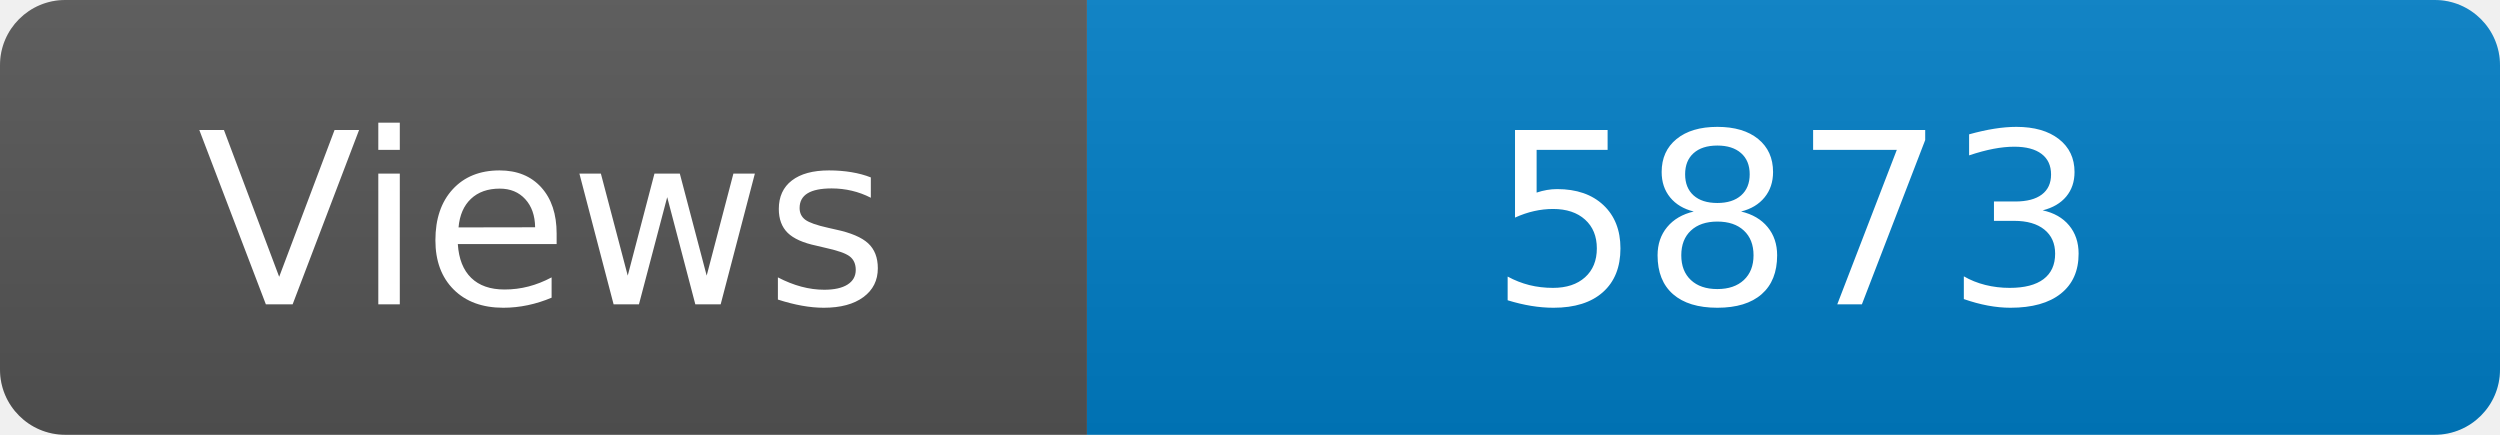
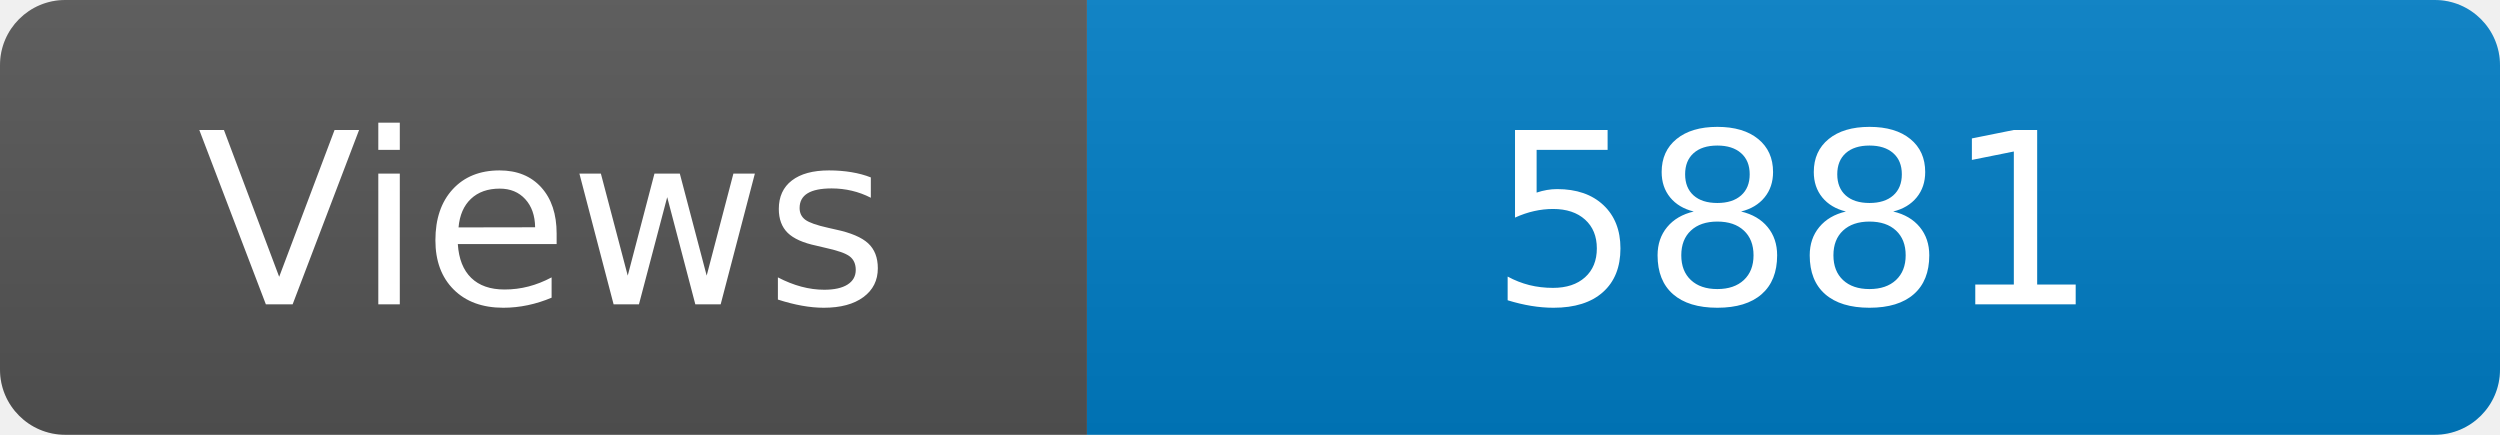
<svg xmlns="http://www.w3.org/2000/svg" width="115" height="20" role="img" aria-label="Maintained?: yes">
  <linearGradient id="s" x2="0" y2="100%">
    <stop offset="0" stop-color="#bbb" stop-opacity=".1" />
    <stop offset="1" stop-opacity=".1" />
  </linearGradient>
  <clipPath id="r">
    <rect width="115" height="20" rx="3" fill="#fff" />
  </clipPath>
  <g clip-path="url(#r)">
    <rect width="50" height="20" fill="#555" />
    <rect x="50" width="160" height="20" fill="#007ec6" />
    <rect width="115" height="20" fill="url(#s)" />
  </g>
  <g fill="#fff" text-anchor="middle" font-family="Verdana,Geneva,DejaVu Sans,sans-serif" font-size="110">
    <text x="250" y="140" transform="scale(.1)" fill="#fff">Views</text>
-     <text x="825" y="140" transform="scale(.1)" fill="#fff">5873</text>
+     <text x="825" y="140" transform="scale(.1)" fill="#fff">5881</text>
  </g>
</svg>
